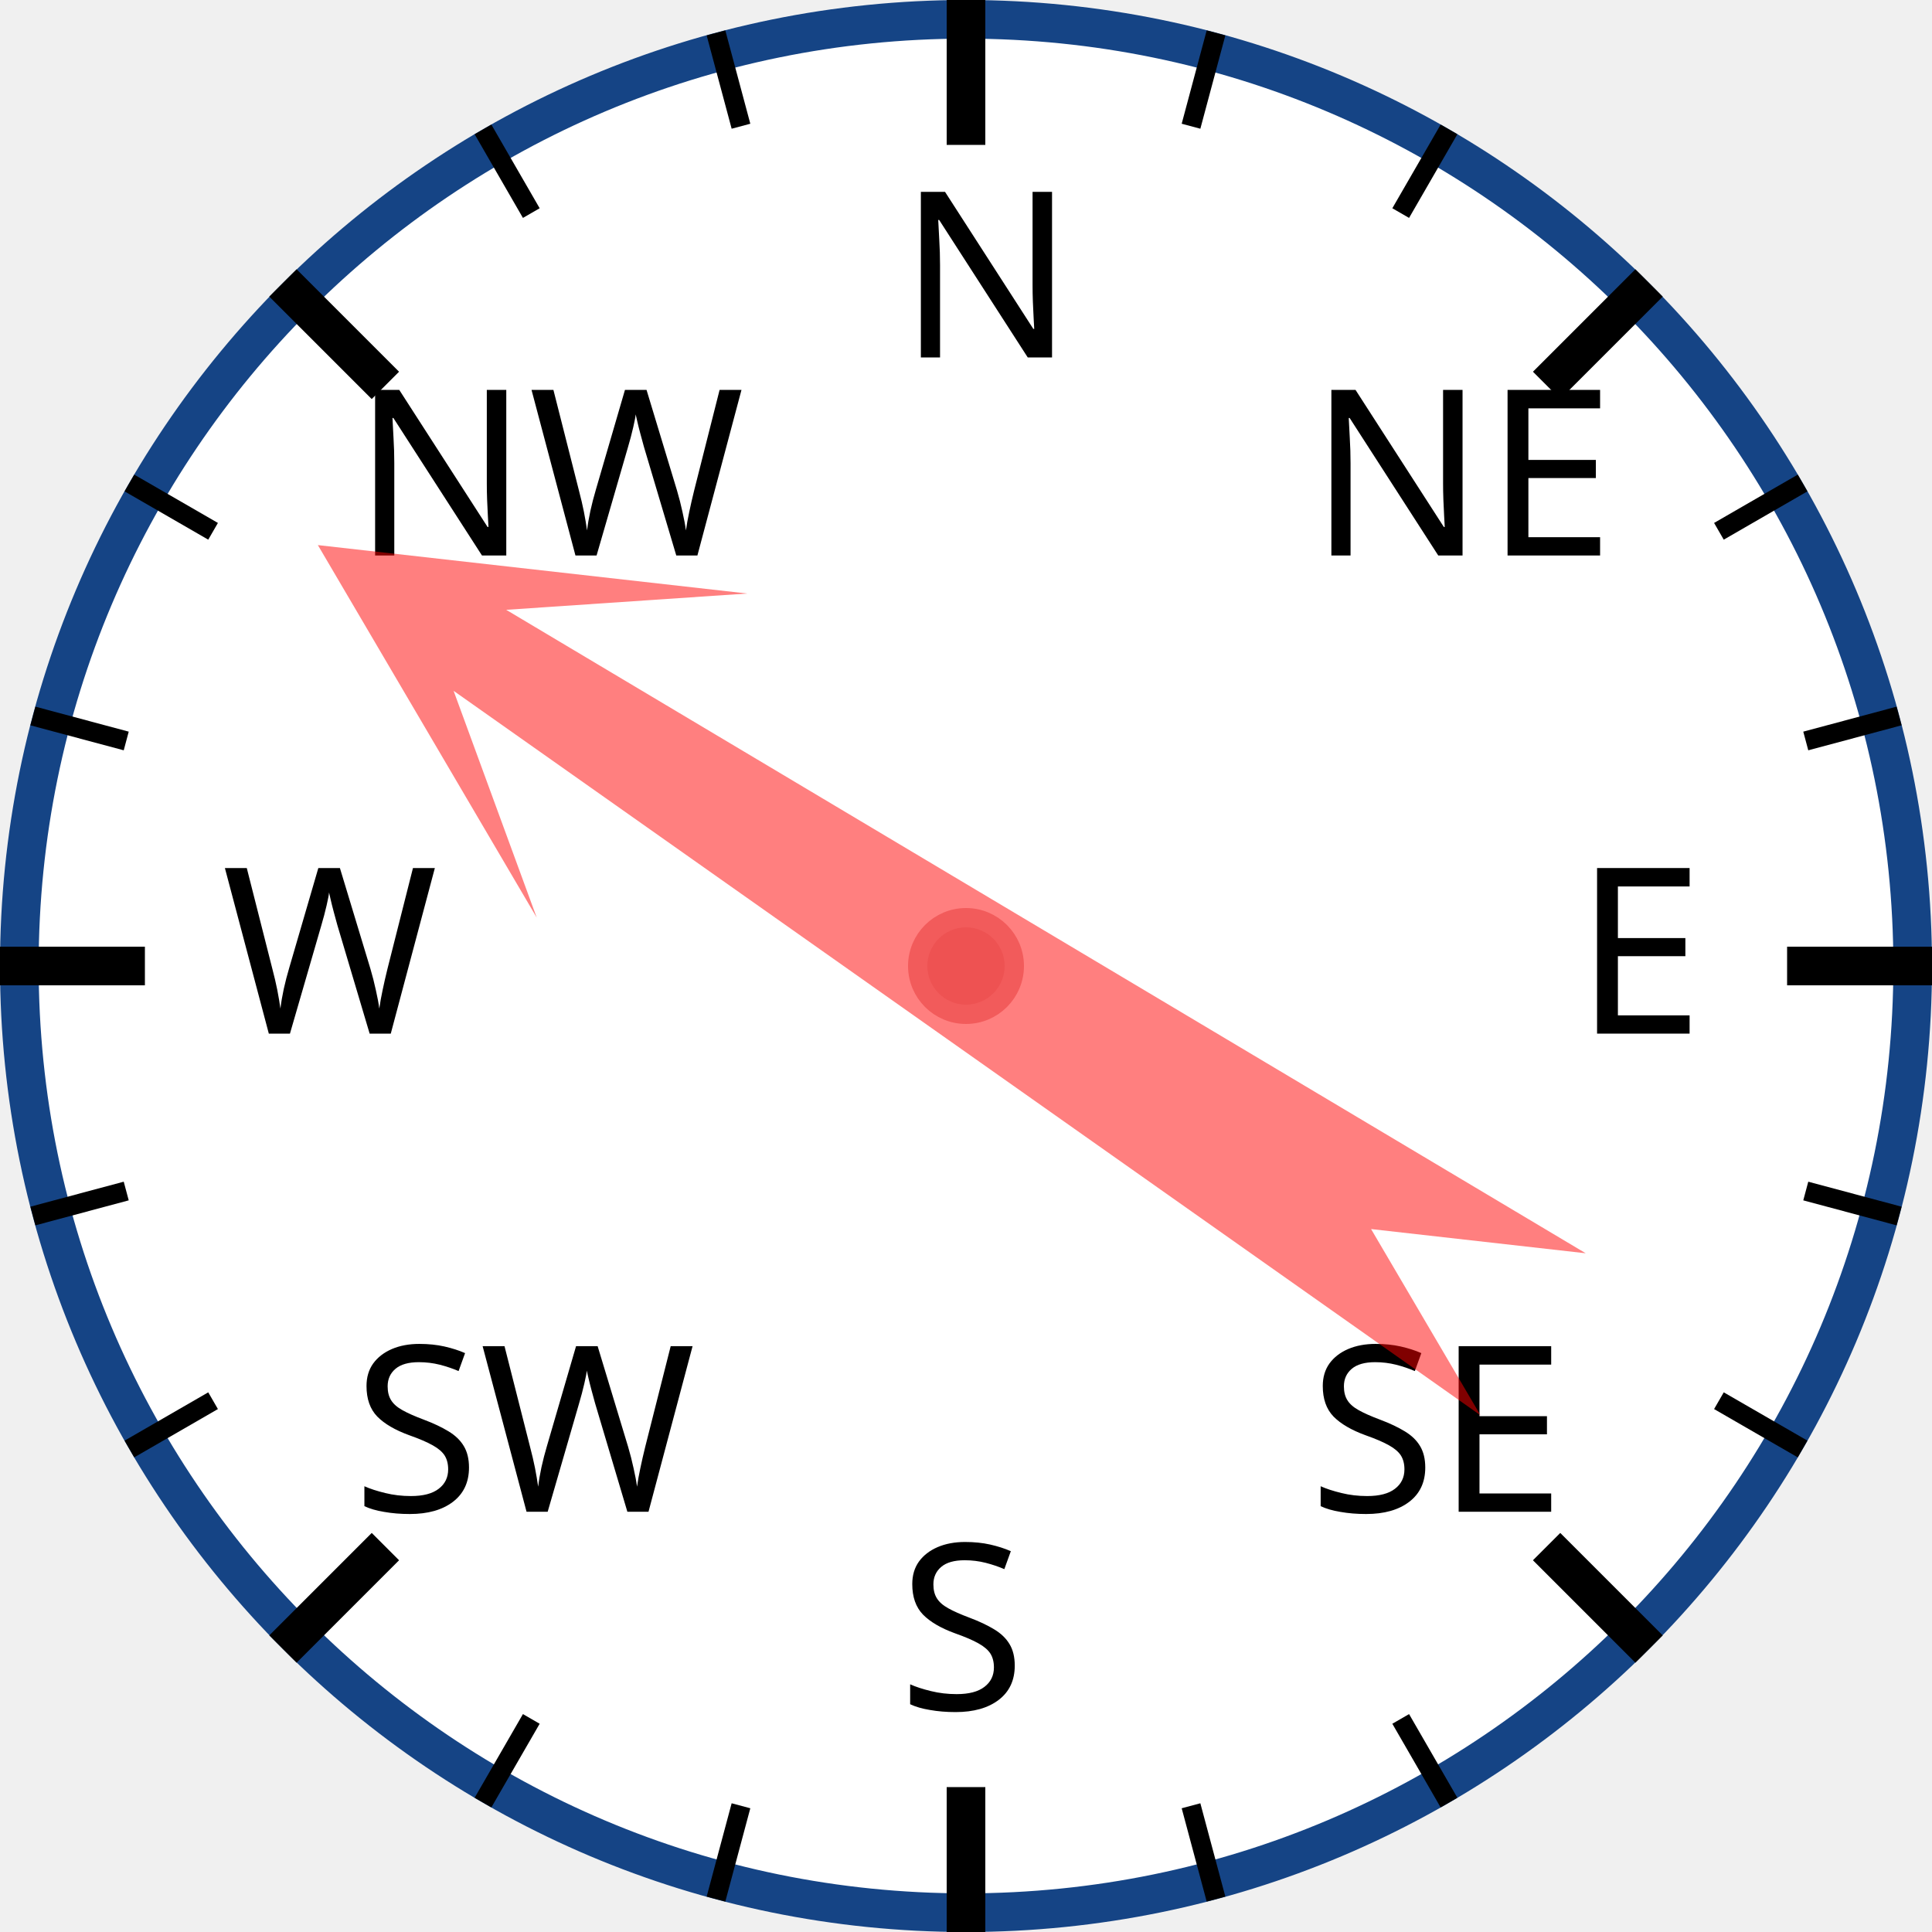
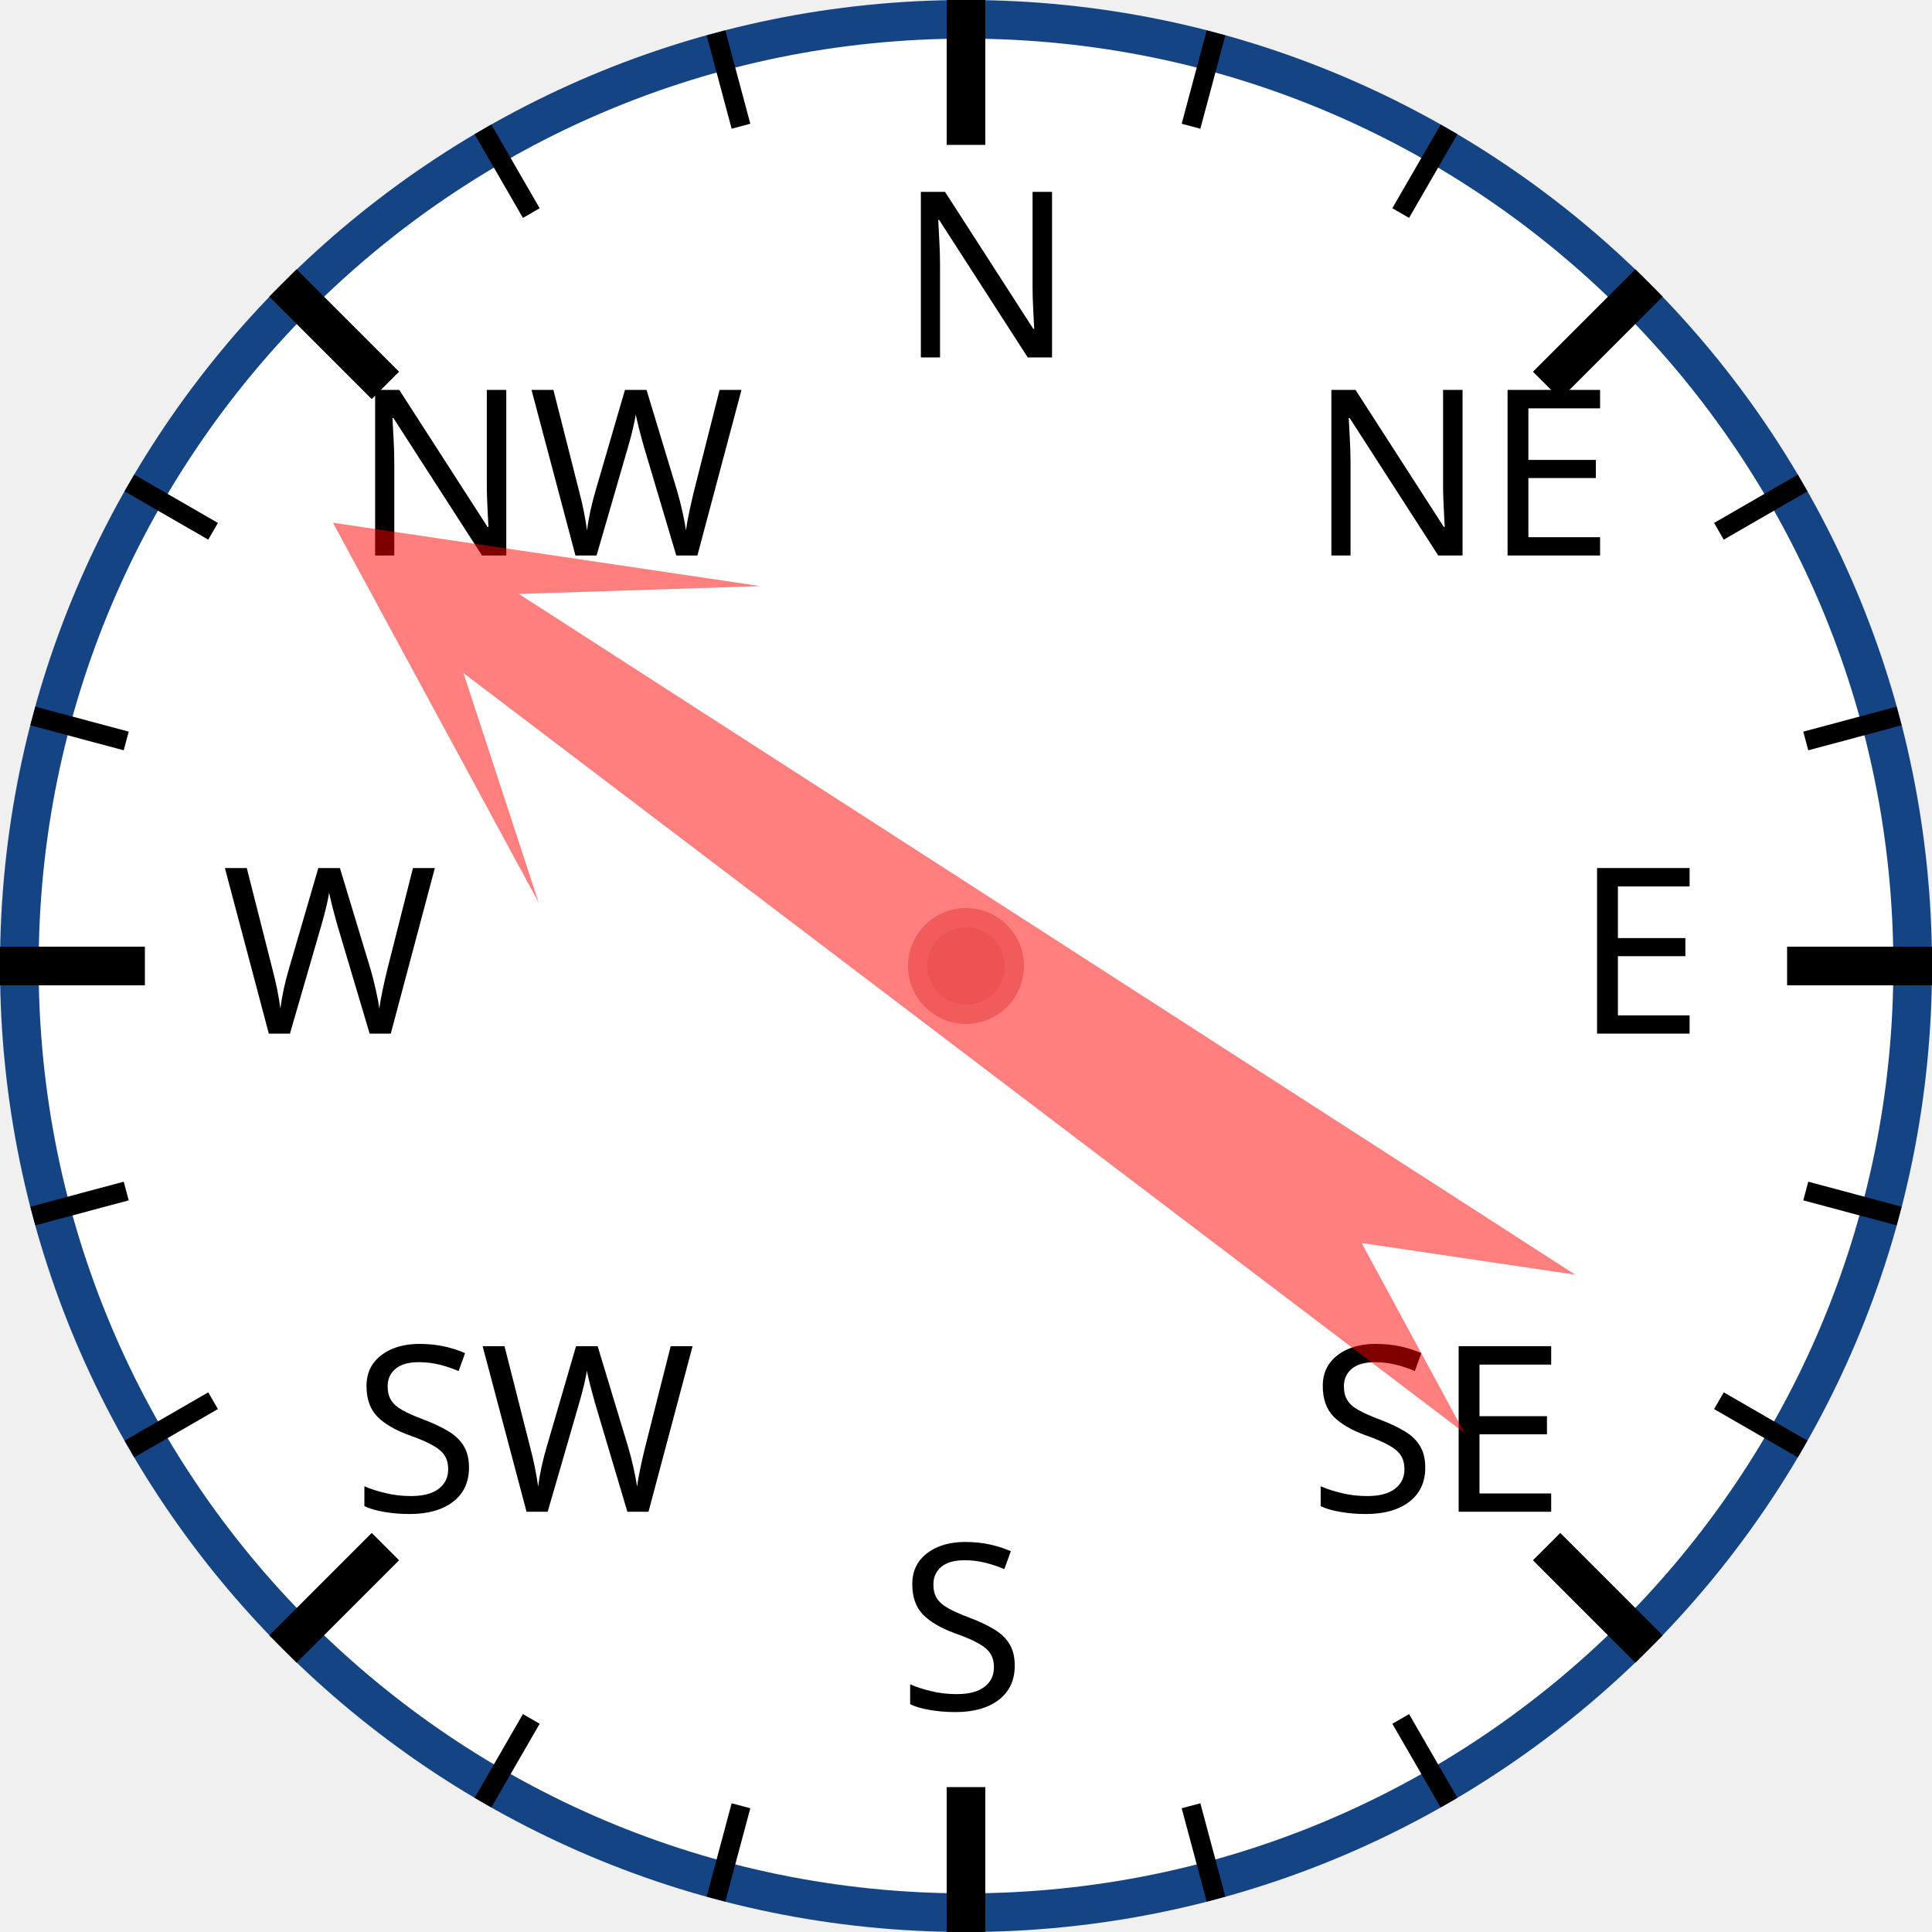
<svg xmlns="http://www.w3.org/2000/svg" width="120px" height="120px" viewBox="0 0 200 200">
  <circle cx="100" cy="100" r="98" style="fill: white; stroke: #154485; stroke-width: 4;" />
  <text x="93.0" y="37.0" style="font-family: sans-serif; font-size: 18pt;">N</text>
  <line x1="100.0" y1="0.0" x2="100.0" y2="15.0" style="stroke: black; stroke-width: 4;" />
  <line x1="74.118" y1="3.407" x2="76.706" y2="13.067" style="stroke: black; stroke-width: 2;" />
  <line x1="50" y1="13.397" x2="55" y2="22.058" style="stroke: black; stroke-width: 2;" />
  <text x="36.503" y="57.503" style="font-family: sans-serif; font-size: 18pt;">NW</text>
  <line x1="29.289" y1="29.289" x2="39.896" y2="39.896" style="stroke: black; stroke-width: 4;" />
  <line x1="13.397" y1="50" x2="22.058" y2="55" style="stroke: black; stroke-width: 2;" />
  <line x1="3.407" y1="74.118" x2="13.067" y2="76.706" style="stroke: black; stroke-width: 2;" />
  <text x="23.0" y="107.0" style="font-family: sans-serif; font-size: 18pt;">W</text>
  <line x1="0.0" y1="100.0" x2="15.0" y2="100.0" style="stroke: black; stroke-width: 4;" />
  <line x1="3.407" y1="125.882" x2="13.067" y2="123.294" style="stroke: black; stroke-width: 2;" />
  <line x1="13.397" y1="150" x2="22.058" y2="145" style="stroke: black; stroke-width: 2;" />
  <text x="36.503" y="156.497" style="font-family: sans-serif; font-size: 18pt;">SW</text>
  <line x1="29.289" y1="170.711" x2="39.896" y2="160.104" style="stroke: black; stroke-width: 4;" />
  <line x1="50" y1="186.603" x2="55" y2="177.942" style="stroke: black; stroke-width: 2;" />
  <line x1="74.118" y1="196.593" x2="76.706" y2="186.933" style="stroke: black; stroke-width: 2;" />
  <text x="93" y="177.0" style="font-family: sans-serif; font-size: 18pt;">S</text>
  <line x1="100" y1="200.0" x2="100" y2="185.0" style="stroke: black; stroke-width: 4;" />
  <line x1="125.882" y1="196.593" x2="123.294" y2="186.933" style="stroke: black; stroke-width: 2;" />
  <line x1="150.0" y1="186.603" x2="145.0" y2="177.942" style="stroke: black; stroke-width: 2;" />
  <text x="135.497" y="156.497" style="font-family: sans-serif; font-size: 18pt;">SE</text>
  <line x1="170.711" y1="170.711" x2="160.104" y2="160.104" style="stroke: black; stroke-width: 4;" />
  <line x1="186.603" y1="150" x2="177.942" y2="145" style="stroke: black; stroke-width: 2;" />
  <line x1="196.593" y1="125.882" x2="186.933" y2="123.294" style="stroke: black; stroke-width: 2;" />
  <text x="163.0" y="107" style="font-family: sans-serif; font-size: 18pt;">E</text>
  <line x1="200.0" y1="100" x2="185.0" y2="100" style="stroke: black; stroke-width: 4;" />
  <line x1="196.593" y1="74.118" x2="186.933" y2="76.706" style="stroke: black; stroke-width: 2;" />
  <line x1="186.603" y1="50" x2="177.942" y2="55" style="stroke: black; stroke-width: 2;" />
  <text x="135.497" y="57.503" style="font-family: sans-serif; font-size: 18pt;">NE</text>
  <line x1="170.711" y1="29.289" x2="160.104" y2="39.896" style="stroke: black; stroke-width: 4;" />
  <line x1="150" y1="13.397" x2="145" y2="22.058" style="stroke: black; stroke-width: 2;" />
  <line x1="125.882" y1="3.407" x2="123.294" y2="13.067" style="stroke: black; stroke-width: 2;" />
-   <polygon points="100 20 120 60 105 40 110 170 100 150 90 170 95 40 80 60" style="fill: red; fill-opacity: 0.5;" transform="rotate(303,100,100)" />
+   <polygon points="100 20 120 60 105 40 110 170 100 150 90 170 95 40 80 60" style="fill: red; fill-opacity: 0.5;" transform="rotate(305,100,100)" />
  <circle cx="100" cy="100" r="5" style="fill: #EE5252; stroke: #F25B5B; stroke-width: 2;" />
</svg>
